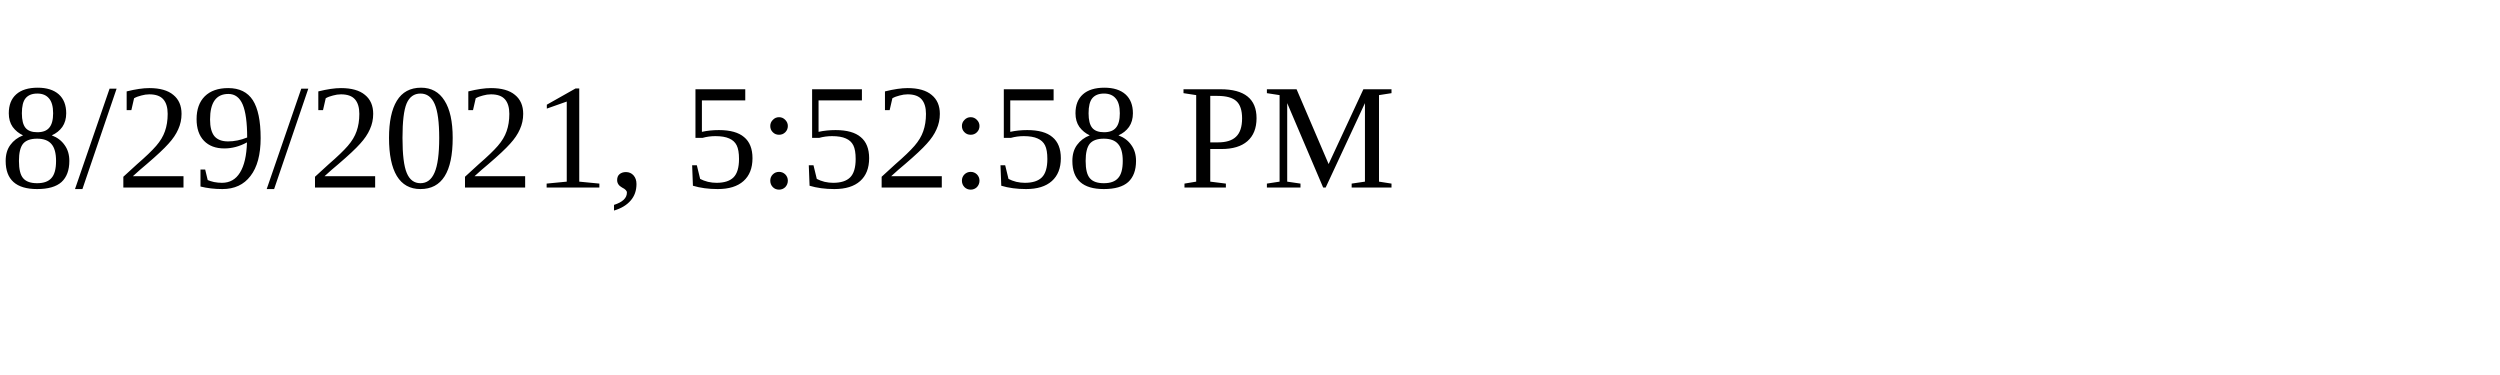
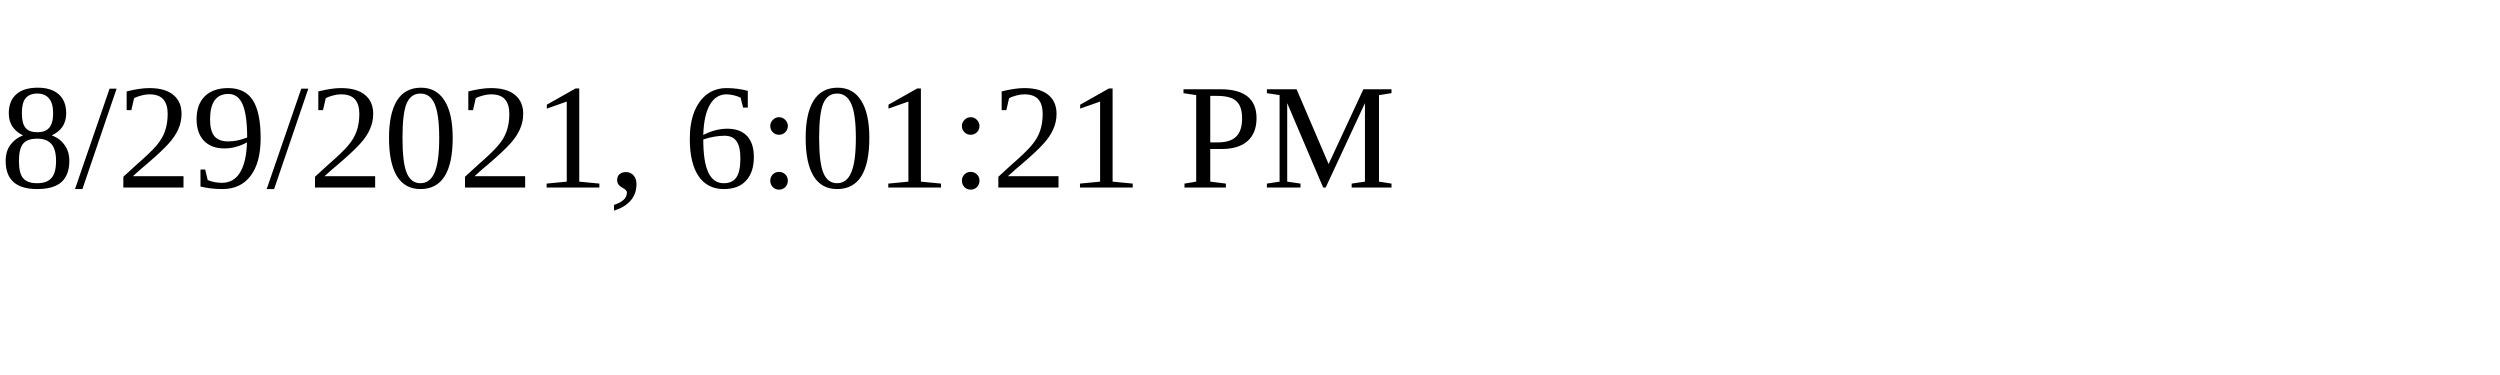
<svg xmlns="http://www.w3.org/2000/svg" height="30" width="200">
-   <text x="0" y="15">8/29/2021, 5:52:58 PM</text>
+   <text x="0" y="15">8/29/2021, 6:01:21 PM</text>
</svg>
